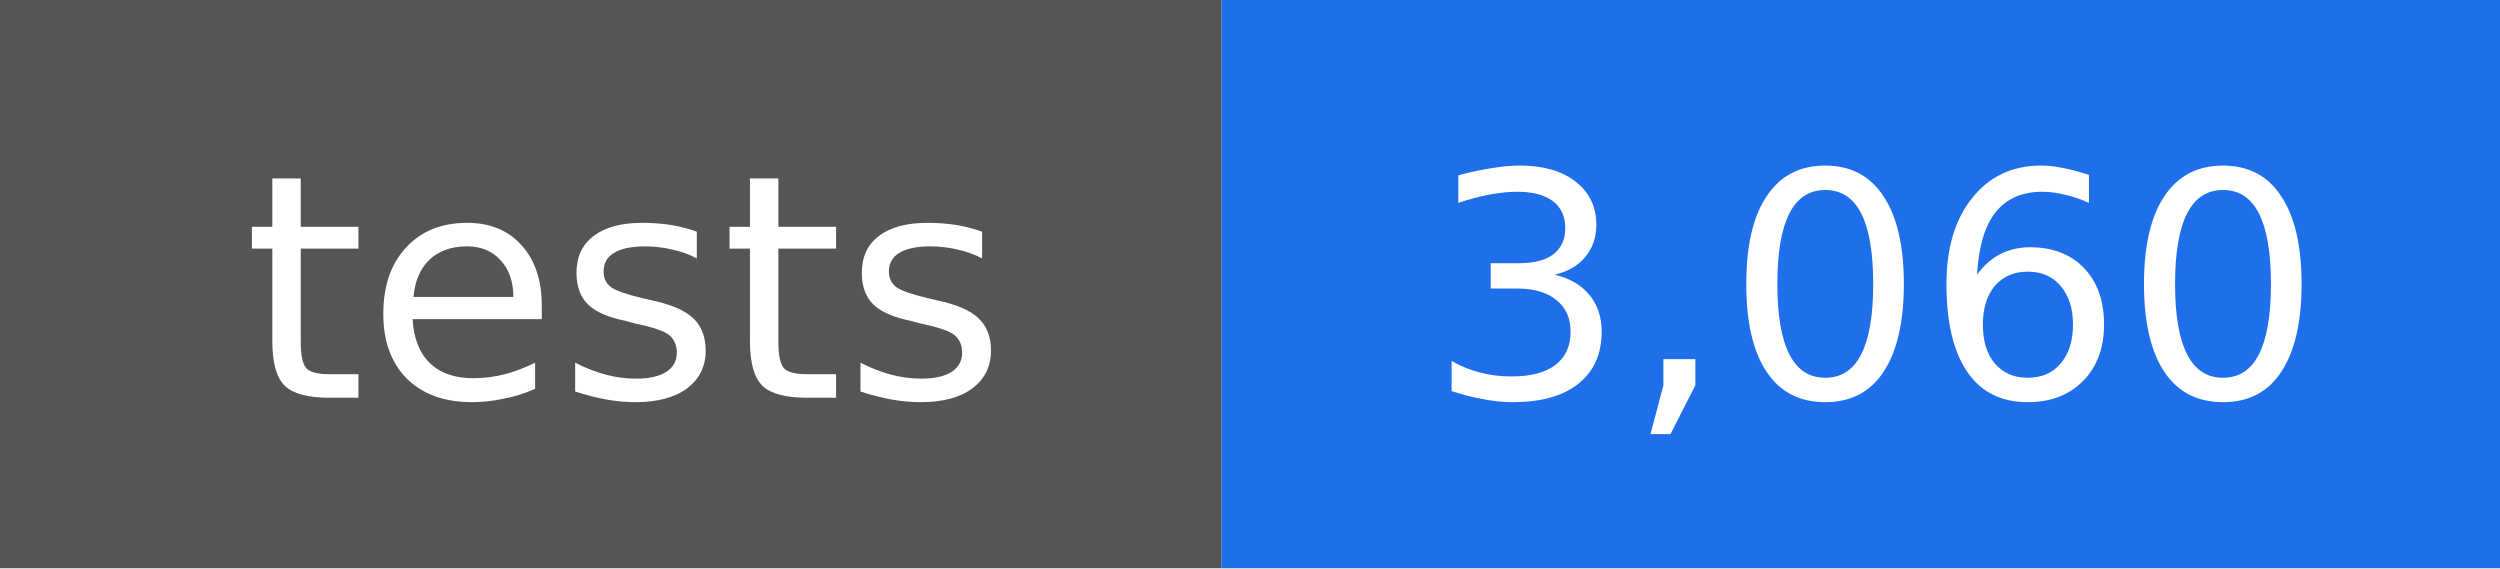
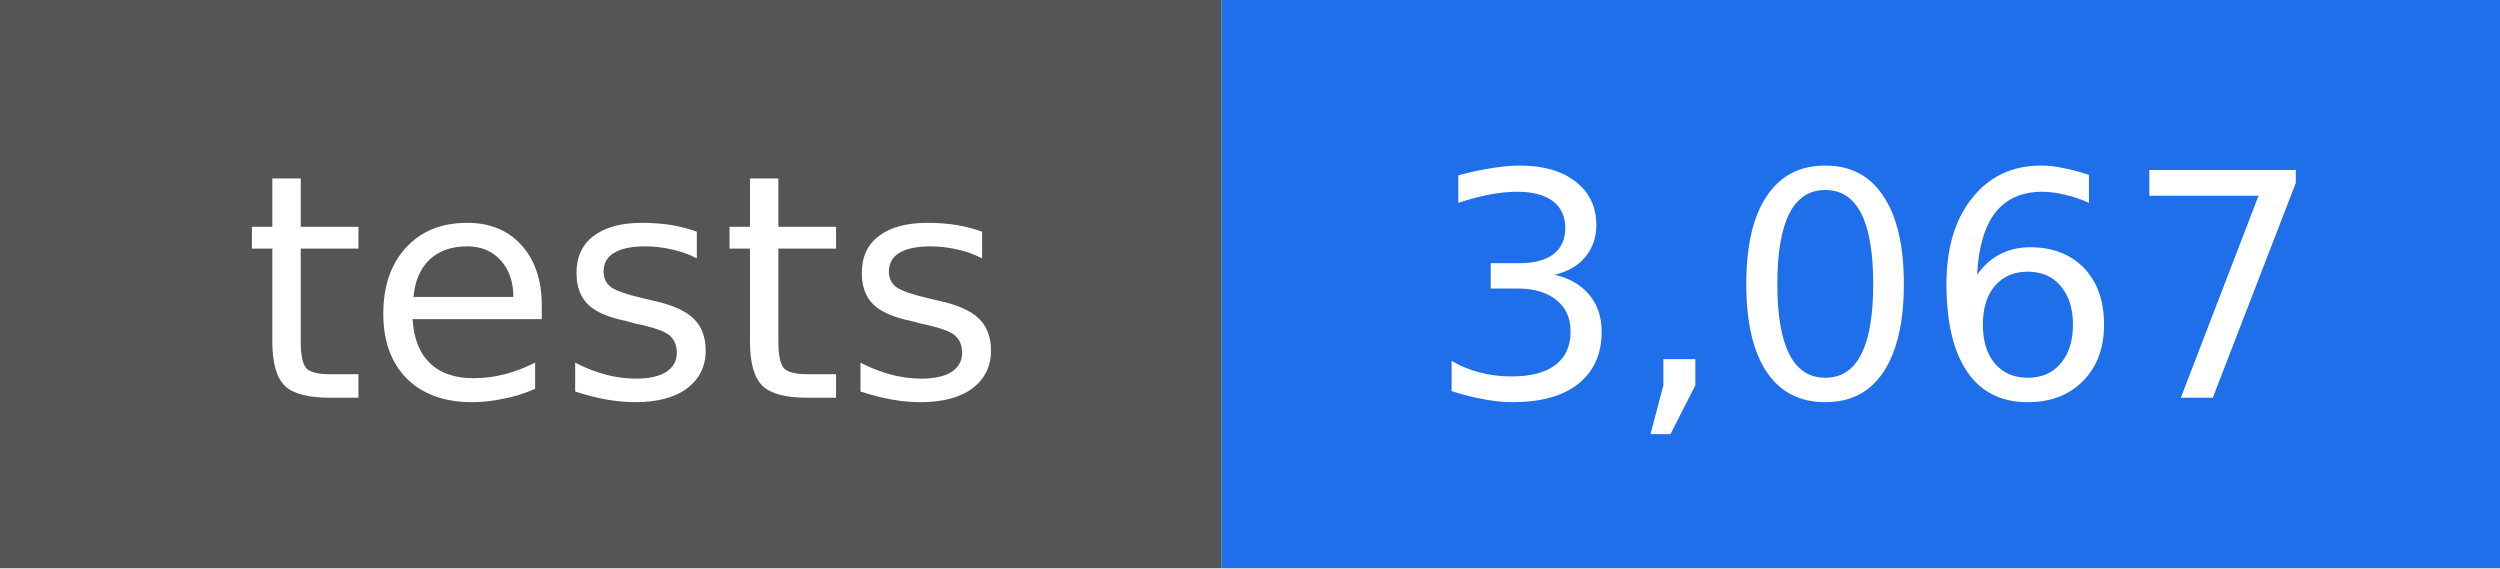
- <svg xmlns="http://www.w3.org/2000/svg" width="88" height="20" viewBox="0 0 88 20" role="img" aria-label="tests: 3,060">
+ <svg xmlns="http://www.w3.org/2000/svg" width="88" height="20" viewBox="0 0 88 20" role="img" aria-label="tests: 3,067">
  <rect width="43" height="20" fill="#555555" />
  <rect x="43" width="45" height="20" fill="#1f6feb" />
  <g fill="#ffffff" text-anchor="middle" font-family="DejaVu Sans, Verdana, sans-serif" font-size="11">
    <text x="22" y="14">tests</text>
-     <text x="66" y="14">3,060</text>
+     <text x="66" y="14">3,067</text>
  </g>
</svg>
